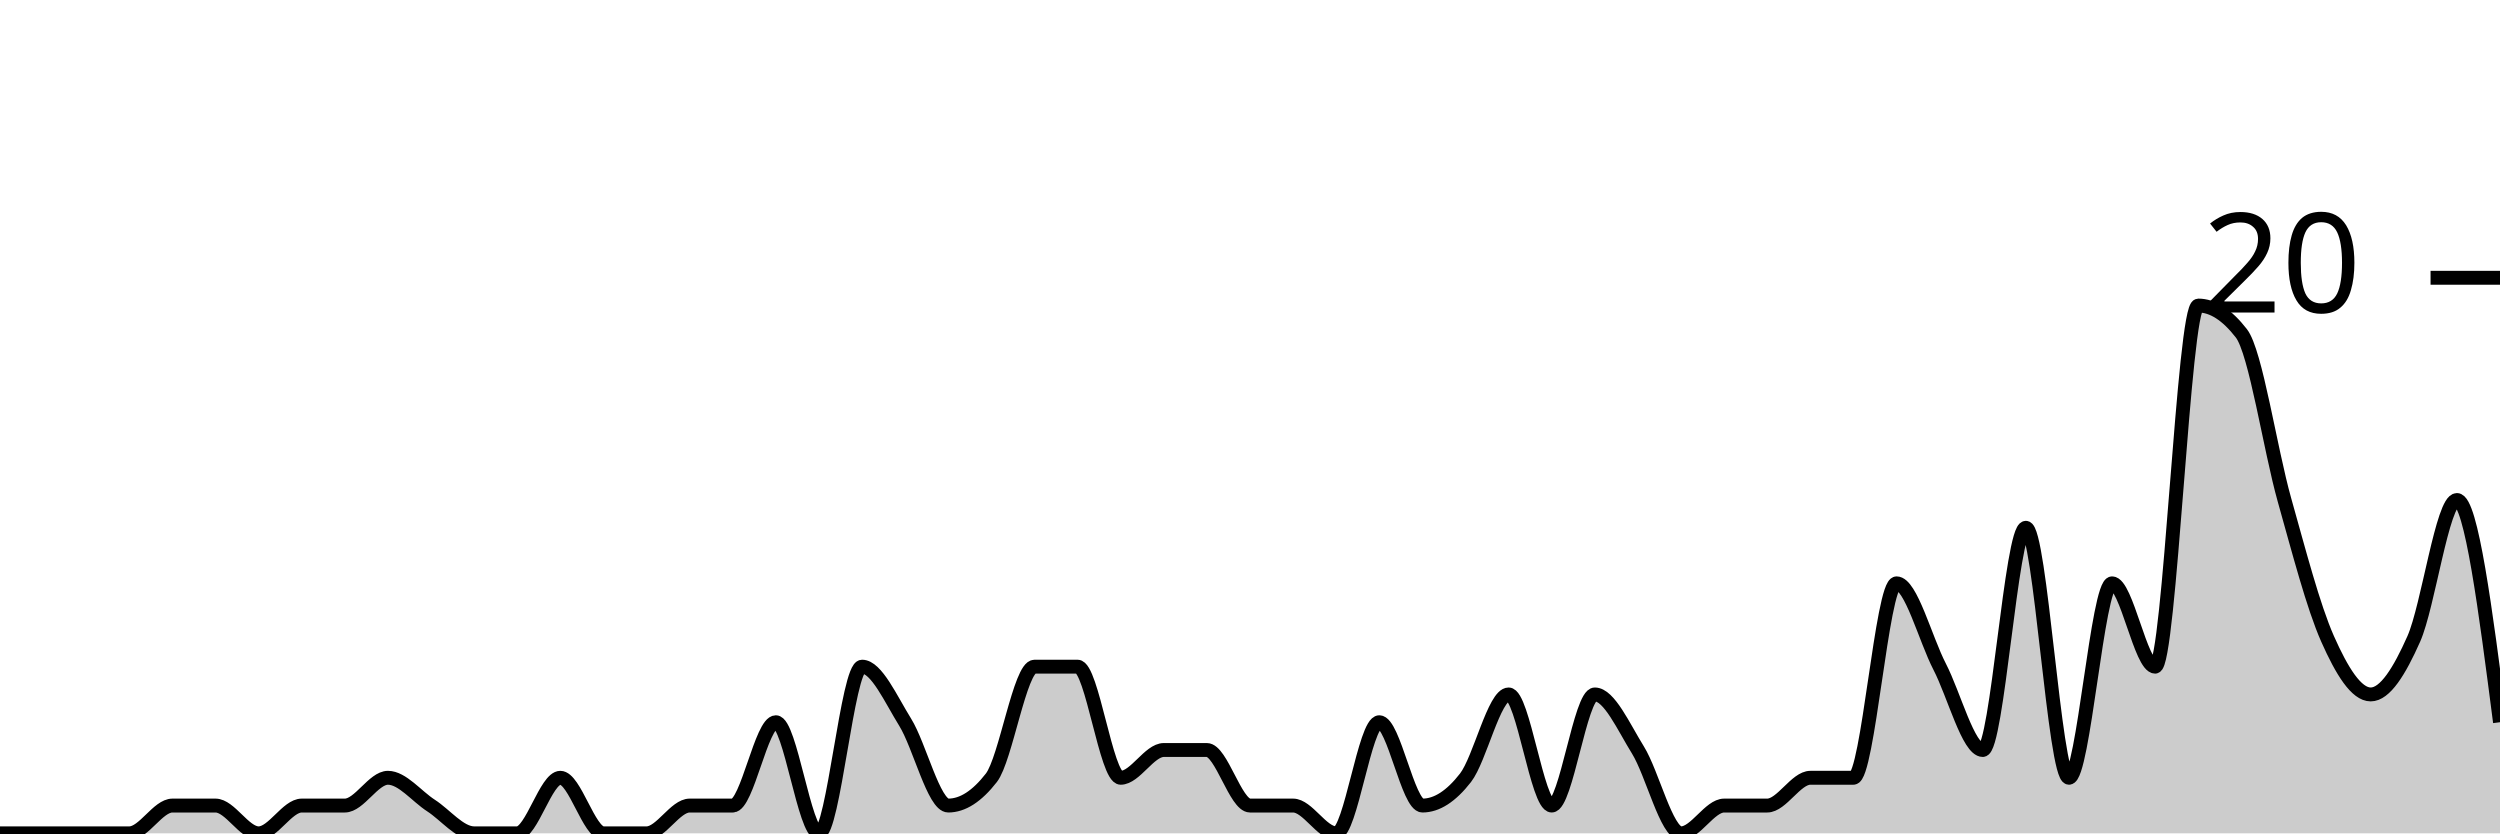
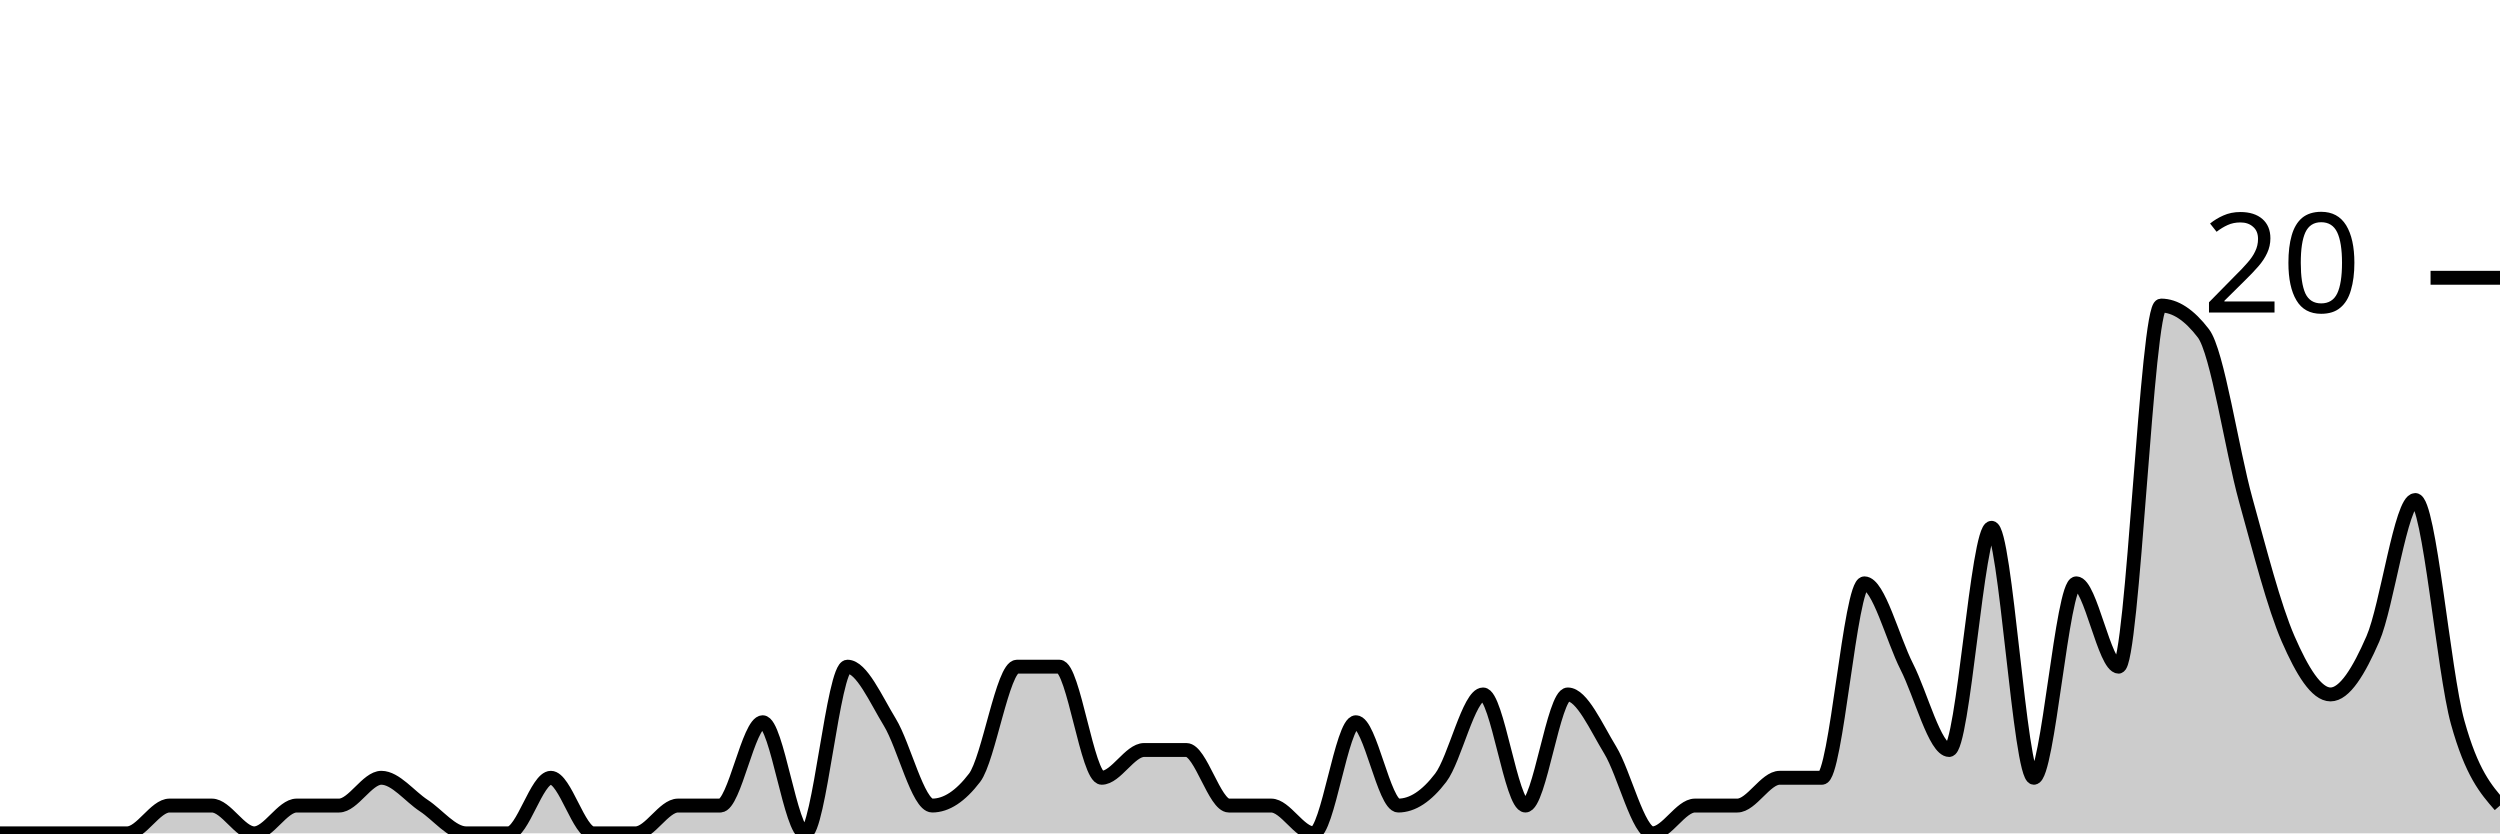
<svg xmlns="http://www.w3.org/2000/svg" viewBox="0 0 180 60">
  <g transform="translate(0,20)">
-     <path class="area" fill="rgba(0, 0, 0, 0.2)" d="M0,40C1.034,40,2.069,40,3.103,40C4.138,40,5.172,40,6.207,40C7.241,40,8.276,40,9.31,40C10.345,40,11.379,38,12.414,38C13.448,38,14.483,38,15.517,38C16.552,38,17.586,40,18.621,40C19.655,40,20.69,38,21.724,38C22.759,38,23.793,38,24.828,38C25.862,38,26.897,36,27.931,36C28.966,36,30,37.333,31.034,38C32.069,38.667,33.103,40,34.138,40C35.172,40,36.207,40,37.241,40C38.276,40,39.31,36,40.345,36C41.379,36,42.414,40,43.448,40C44.483,40,45.517,40,46.552,40C47.586,40,48.621,38,49.655,38C50.69,38,51.724,38,52.759,38C53.793,38,54.828,32,55.862,32C56.897,32,57.931,40,58.966,40C60,40,61.034,28,62.069,28C63.103,28,64.138,30.333,65.172,32C66.207,33.667,67.241,38,68.276,38C69.31,38,70.345,37.333,71.379,36C72.414,34.667,73.448,28,74.483,28C75.517,28,76.552,28,77.586,28C78.621,28,79.655,36,80.69,36C81.724,36,82.759,34,83.793,34C84.828,34,85.862,34,86.897,34C87.931,34,88.966,38,90,38C91.034,38,92.069,38,93.103,38C94.138,38,95.172,40,96.207,40C97.241,40,98.276,32,99.31,32C100.345,32,101.379,38,102.414,38C103.448,38,104.483,37.333,105.517,36C106.552,34.667,107.586,30,108.621,30C109.655,30,110.69,38,111.724,38C112.759,38,113.793,30,114.828,30C115.862,30,116.897,32.333,117.931,34C118.966,35.667,120,40,121.034,40C122.069,40,123.103,38,124.138,38C125.172,38,126.207,38,127.241,38C128.276,38,129.31,36,130.345,36C131.379,36,132.414,36,133.448,36C134.483,36,135.517,22,136.552,22C137.586,22,138.621,26,139.655,28C140.69,30,141.724,34,142.759,34C143.793,34,144.828,18,145.862,18C146.897,18,147.931,36,148.966,36C150,36,151.034,22,152.069,22C153.103,22,154.138,28,155.172,28C156.207,28,157.241,2,158.276,2C159.31,2,160.345,2.667,161.379,4C162.414,5.333,163.448,12.333,164.483,16C165.517,19.667,166.552,23.667,167.586,26C168.621,28.333,169.655,30,170.69,30C171.724,30,172.759,28.333,173.793,26C174.828,23.667,175.862,16,176.897,16C177.931,16,178.966,24,180,32L180,40C178.966,40,177.931,40,176.897,40C175.862,40,174.828,40,173.793,40C172.759,40,171.724,40,170.69,40C169.655,40,168.621,40,167.586,40C166.552,40,165.517,40,164.483,40C163.448,40,162.414,40,161.379,40C160.345,40,159.31,40,158.276,40C157.241,40,156.207,40,155.172,40C154.138,40,153.103,40,152.069,40C151.034,40,150,40,148.966,40C147.931,40,146.897,40,145.862,40C144.828,40,143.793,40,142.759,40C141.724,40,140.69,40,139.655,40C138.621,40,137.586,40,136.552,40C135.517,40,134.483,40,133.448,40C132.414,40,131.379,40,130.345,40C129.31,40,128.276,40,127.241,40C126.207,40,125.172,40,124.138,40C123.103,40,122.069,40,121.034,40C120,40,118.966,40,117.931,40C116.897,40,115.862,40,114.828,40C113.793,40,112.759,40,111.724,40C110.69,40,109.655,40,108.621,40C107.586,40,106.552,40,105.517,40C104.483,40,103.448,40,102.414,40C101.379,40,100.345,40,99.31,40C98.276,40,97.241,40,96.207,40C95.172,40,94.138,40,93.103,40C92.069,40,91.034,40,90,40C88.966,40,87.931,40,86.897,40C85.862,40,84.828,40,83.793,40C82.759,40,81.724,40,80.69,40C79.655,40,78.621,40,77.586,40C76.552,40,75.517,40,74.483,40C73.448,40,72.414,40,71.379,40C70.345,40,69.31,40,68.276,40C67.241,40,66.207,40,65.172,40C64.138,40,63.103,40,62.069,40C61.034,40,60,40,58.966,40C57.931,40,56.897,40,55.862,40C54.828,40,53.793,40,52.759,40C51.724,40,50.69,40,49.655,40C48.621,40,47.586,40,46.552,40C45.517,40,44.483,40,43.448,40C42.414,40,41.379,40,40.345,40C39.31,40,38.276,40,37.241,40C36.207,40,35.172,40,34.138,40C33.103,40,32.069,40,31.034,40C30,40,28.966,40,27.931,40C26.897,40,25.862,40,24.828,40C23.793,40,22.759,40,21.724,40C20.69,40,19.655,40,18.621,40C17.586,40,16.552,40,15.517,40C14.483,40,13.448,40,12.414,40C11.379,40,10.345,40,9.31,40C8.276,40,7.241,40,6.207,40C5.172,40,4.138,40,3.103,40C2.069,40,1.034,40,0,40Z" />
-     <path class="line" stroke="black" fill="none" d="M0,40C1.034,40,2.069,40,3.103,40C4.138,40,5.172,40,6.207,40C7.241,40,8.276,40,9.31,40C10.345,40,11.379,38,12.414,38C13.448,38,14.483,38,15.517,38C16.552,38,17.586,40,18.621,40C19.655,40,20.69,38,21.724,38C22.759,38,23.793,38,24.828,38C25.862,38,26.897,36,27.931,36C28.966,36,30,37.333,31.034,38C32.069,38.667,33.103,40,34.138,40C35.172,40,36.207,40,37.241,40C38.276,40,39.31,36,40.345,36C41.379,36,42.414,40,43.448,40C44.483,40,45.517,40,46.552,40C47.586,40,48.621,38,49.655,38C50.69,38,51.724,38,52.759,38C53.793,38,54.828,32,55.862,32C56.897,32,57.931,40,58.966,40C60,40,61.034,28,62.069,28C63.103,28,64.138,30.333,65.172,32C66.207,33.667,67.241,38,68.276,38C69.31,38,70.345,37.333,71.379,36C72.414,34.667,73.448,28,74.483,28C75.517,28,76.552,28,77.586,28C78.621,28,79.655,36,80.69,36C81.724,36,82.759,34,83.793,34C84.828,34,85.862,34,86.897,34C87.931,34,88.966,38,90,38C91.034,38,92.069,38,93.103,38C94.138,38,95.172,40,96.207,40C97.241,40,98.276,32,99.31,32C100.345,32,101.379,38,102.414,38C103.448,38,104.483,37.333,105.517,36C106.552,34.667,107.586,30,108.621,30C109.655,30,110.69,38,111.724,38C112.759,38,113.793,30,114.828,30C115.862,30,116.897,32.333,117.931,34C118.966,35.667,120,40,121.034,40C122.069,40,123.103,38,124.138,38C125.172,38,126.207,38,127.241,38C128.276,38,129.31,36,130.345,36C131.379,36,132.414,36,133.448,36C134.483,36,135.517,22,136.552,22C137.586,22,138.621,26,139.655,28C140.69,30,141.724,34,142.759,34C143.793,34,144.828,18,145.862,18C146.897,18,147.931,36,148.966,36C150,36,151.034,22,152.069,22C153.103,22,154.138,28,155.172,28C156.207,28,157.241,2,158.276,2C159.31,2,160.345,2.667,161.379,4C162.414,5.333,163.448,12.333,164.483,16C165.517,19.667,166.552,23.667,167.586,26C168.621,28.333,169.655,30,170.69,30C171.724,30,172.759,28.333,173.793,26C174.828,23.667,175.862,16,176.897,16C177.931,16,178.966,24,180,32" />
+     <path class="area" fill="rgba(0, 0, 0, 0.2)" d="M0,40C1.017,40,2.034,40,3.051,40C4.068,40,5.085,40,6.102,40C7.119,40,8.136,40,9.153,40C10.169,40,11.186,38,12.203,38C13.22,38,14.237,38,15.254,38C16.271,38,17.288,40,18.305,40C19.322,40,20.339,38,21.356,38C22.373,38,23.39,38,24.407,38C25.424,38,26.441,36,27.458,36C28.475,36,29.492,37.333,30.508,38C31.525,38.667,32.542,40,33.559,40C34.576,40,35.593,40,36.61,40C37.627,40,38.644,36,39.661,36C40.678,36,41.695,40,42.712,40C43.729,40,44.746,40,45.763,40C46.78,40,47.797,38,48.814,38C49.831,38,50.847,38,51.864,38C52.881,38,53.898,32,54.915,32C55.932,32,56.949,40,57.966,40C58.983,40,60,28,61.017,28C62.034,28,63.051,30.333,64.068,32C65.085,33.667,66.102,38,67.119,38C68.136,38,69.153,37.333,70.169,36C71.186,34.667,72.203,28,73.22,28C74.237,28,75.254,28,76.271,28C77.288,28,78.305,36,79.322,36C80.339,36,81.356,34,82.373,34C83.39,34,84.407,34,85.424,34C86.441,34,87.458,38,88.475,38C89.492,38,90.508,38,91.525,38C92.542,38,93.559,40,94.576,40C95.593,40,96.61,32,97.627,32C98.644,32,99.661,38,100.678,38C101.695,38,102.712,37.333,103.729,36C104.746,34.667,105.763,30,106.78,30C107.797,30,108.814,38,109.831,38C110.847,38,111.864,30,112.881,30C113.898,30,114.915,32.333,115.932,34C116.949,35.667,117.966,40,118.983,40C120,40,121.017,38,122.034,38C123.051,38,124.068,38,125.085,38C126.102,38,127.119,36,128.136,36C129.153,36,130.169,36,131.186,36C132.203,36,133.22,22,134.237,22C135.254,22,136.271,26,137.288,28C138.305,30,139.322,34,140.339,34C141.356,34,142.373,18,143.39,18C144.407,18,145.424,36,146.441,36C147.458,36,148.475,22,149.492,22C150.508,22,151.525,28,152.542,28C153.559,28,154.576,2,155.593,2C156.61,2,157.627,2.667,158.644,4C159.661,5.333,160.678,12.333,161.695,16C162.712,19.667,163.729,23.667,164.746,26C165.763,28.333,166.78,30,167.797,30C168.814,30,169.831,28.333,170.847,26C171.864,23.667,172.881,16,173.898,16C174.915,16,175.932,28.333,176.949,32C177.966,35.667,178.983,36.833,180,38L180,40C178.983,40,177.966,40,176.949,40C175.932,40,174.915,40,173.898,40C172.881,40,171.864,40,170.847,40C169.831,40,168.814,40,167.797,40C166.78,40,165.763,40,164.746,40C163.729,40,162.712,40,161.695,40C160.678,40,159.661,40,158.644,40C157.627,40,156.61,40,155.593,40C154.576,40,153.559,40,152.542,40C151.525,40,150.508,40,149.492,40C148.475,40,147.458,40,146.441,40C145.424,40,144.407,40,143.39,40C142.373,40,141.356,40,140.339,40C139.322,40,138.305,40,137.288,40C136.271,40,135.254,40,134.237,40C133.22,40,132.203,40,131.186,40C130.169,40,129.153,40,128.136,40C127.119,40,126.102,40,125.085,40C124.068,40,123.051,40,122.034,40C121.017,40,120,40,118.983,40C117.966,40,116.949,40,115.932,40C114.915,40,113.898,40,112.881,40C111.864,40,110.847,40,109.831,40C108.814,40,107.797,40,106.78,40C105.763,40,104.746,40,103.729,40C102.712,40,101.695,40,100.678,40C99.661,40,98.644,40,97.627,40C96.61,40,95.593,40,94.576,40C93.559,40,92.542,40,91.525,40C90.508,40,89.492,40,88.475,40C87.458,40,86.441,40,85.424,40C84.407,40,83.39,40,82.373,40C81.356,40,80.339,40,79.322,40C78.305,40,77.288,40,76.271,40C75.254,40,74.237,40,73.22,40C72.203,40,71.186,40,70.169,40C69.153,40,68.136,40,67.119,40C66.102,40,65.085,40,64.068,40C63.051,40,62.034,40,61.017,40C60,40,58.983,40,57.966,40C56.949,40,55.932,40,54.915,40C53.898,40,52.881,40,51.864,40C50.847,40,49.831,40,48.814,40C47.797,40,46.78,40,45.763,40C44.746,40,43.729,40,42.712,40C41.695,40,40.678,40,39.661,40C38.644,40,37.627,40,36.61,40C35.593,40,34.576,40,33.559,40C32.542,40,31.525,40,30.508,40C29.492,40,28.475,40,27.458,40C26.441,40,25.424,40,24.407,40C23.39,40,22.373,40,21.356,40C20.339,40,19.322,40,18.305,40C17.288,40,16.271,40,15.254,40C14.237,40,13.22,40,12.203,40C11.186,40,10.169,40,9.153,40C8.136,40,7.119,40,6.102,40C5.085,40,4.068,40,3.051,40C2.034,40,1.017,40,0,40Z" />
+     <path class="line" stroke="black" fill="none" d="M0,40C1.017,40,2.034,40,3.051,40C4.068,40,5.085,40,6.102,40C7.119,40,8.136,40,9.153,40C10.169,40,11.186,38,12.203,38C13.22,38,14.237,38,15.254,38C16.271,38,17.288,40,18.305,40C19.322,40,20.339,38,21.356,38C22.373,38,23.39,38,24.407,38C25.424,38,26.441,36,27.458,36C28.475,36,29.492,37.333,30.508,38C31.525,38.667,32.542,40,33.559,40C34.576,40,35.593,40,36.61,40C37.627,40,38.644,36,39.661,36C40.678,36,41.695,40,42.712,40C43.729,40,44.746,40,45.763,40C46.78,40,47.797,38,48.814,38C49.831,38,50.847,38,51.864,38C52.881,38,53.898,32,54.915,32C55.932,32,56.949,40,57.966,40C58.983,40,60,28,61.017,28C62.034,28,63.051,30.333,64.068,32C65.085,33.667,66.102,38,67.119,38C68.136,38,69.153,37.333,70.169,36C71.186,34.667,72.203,28,73.22,28C74.237,28,75.254,28,76.271,28C77.288,28,78.305,36,79.322,36C80.339,36,81.356,34,82.373,34C83.39,34,84.407,34,85.424,34C86.441,34,87.458,38,88.475,38C89.492,38,90.508,38,91.525,38C92.542,38,93.559,40,94.576,40C95.593,40,96.61,32,97.627,32C98.644,32,99.661,38,100.678,38C101.695,38,102.712,37.333,103.729,36C104.746,34.667,105.763,30,106.78,30C107.797,30,108.814,38,109.831,38C110.847,38,111.864,30,112.881,30C113.898,30,114.915,32.333,115.932,34C116.949,35.667,117.966,40,118.983,40C120,40,121.017,38,122.034,38C123.051,38,124.068,38,125.085,38C126.102,38,127.119,36,128.136,36C129.153,36,130.169,36,131.186,36C132.203,36,133.22,22,134.237,22C135.254,22,136.271,26,137.288,28C138.305,30,139.322,34,140.339,34C141.356,34,142.373,18,143.39,18C144.407,18,145.424,36,146.441,36C147.458,36,148.475,22,149.492,22C150.508,22,151.525,28,152.542,28C153.559,28,154.576,2,155.593,2C156.61,2,157.627,2.667,158.644,4C159.661,5.333,160.678,12.333,161.695,16C162.712,19.667,163.729,23.667,164.746,26C165.763,28.333,166.78,30,167.797,30C168.814,30,169.831,28.333,170.847,26C171.864,23.667,172.881,16,173.898,16C174.915,16,175.932,28.333,176.949,32C177.966,35.667,178.983,36.833,180,38" />
    <path class="axis-ceiling" stroke-width="1" stroke="black" fill="none" d="M175,0L180,0" />
    <text class="axis-ceiling-label" font-family="sans-serif" text-anchor="end" font-size="10px" x="170" y="2.5">20</text>
  </g>
</svg>
